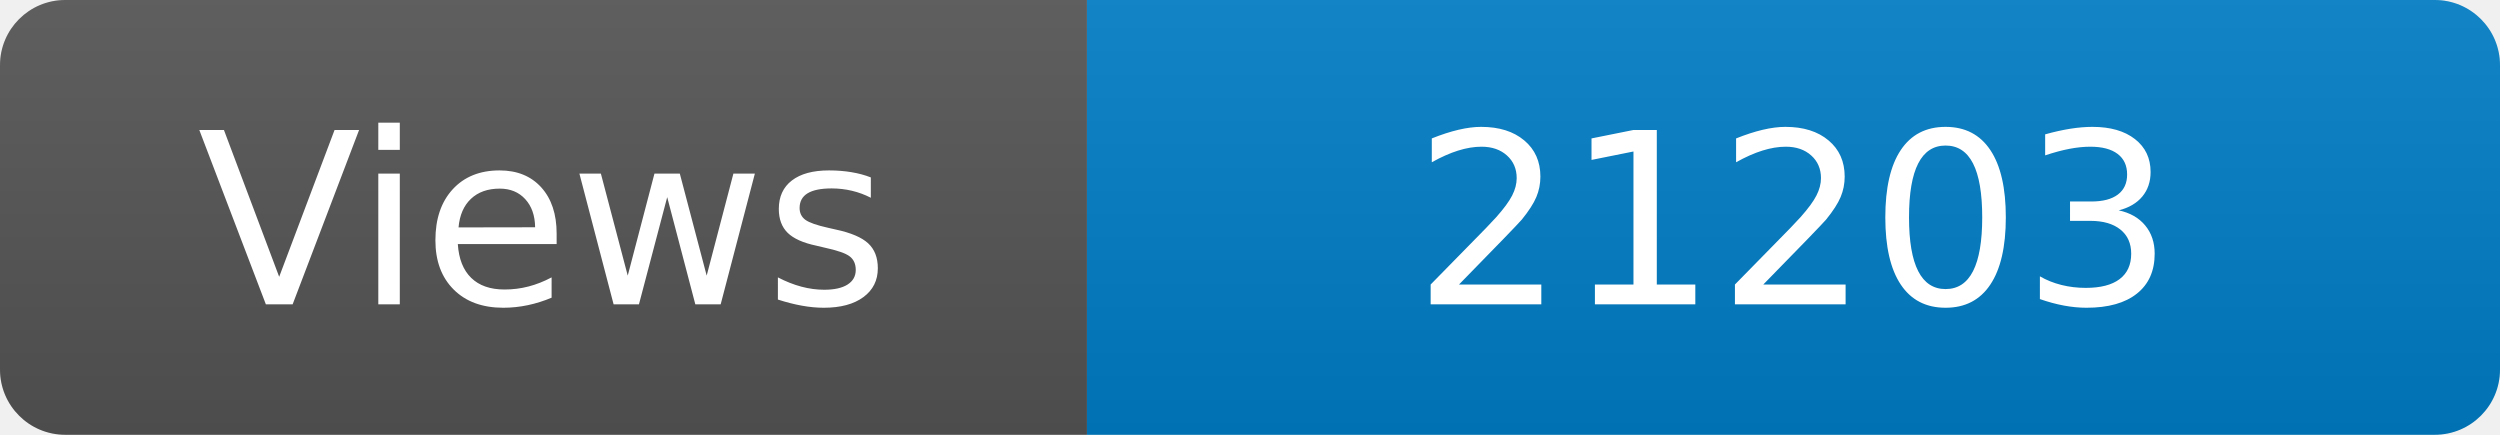
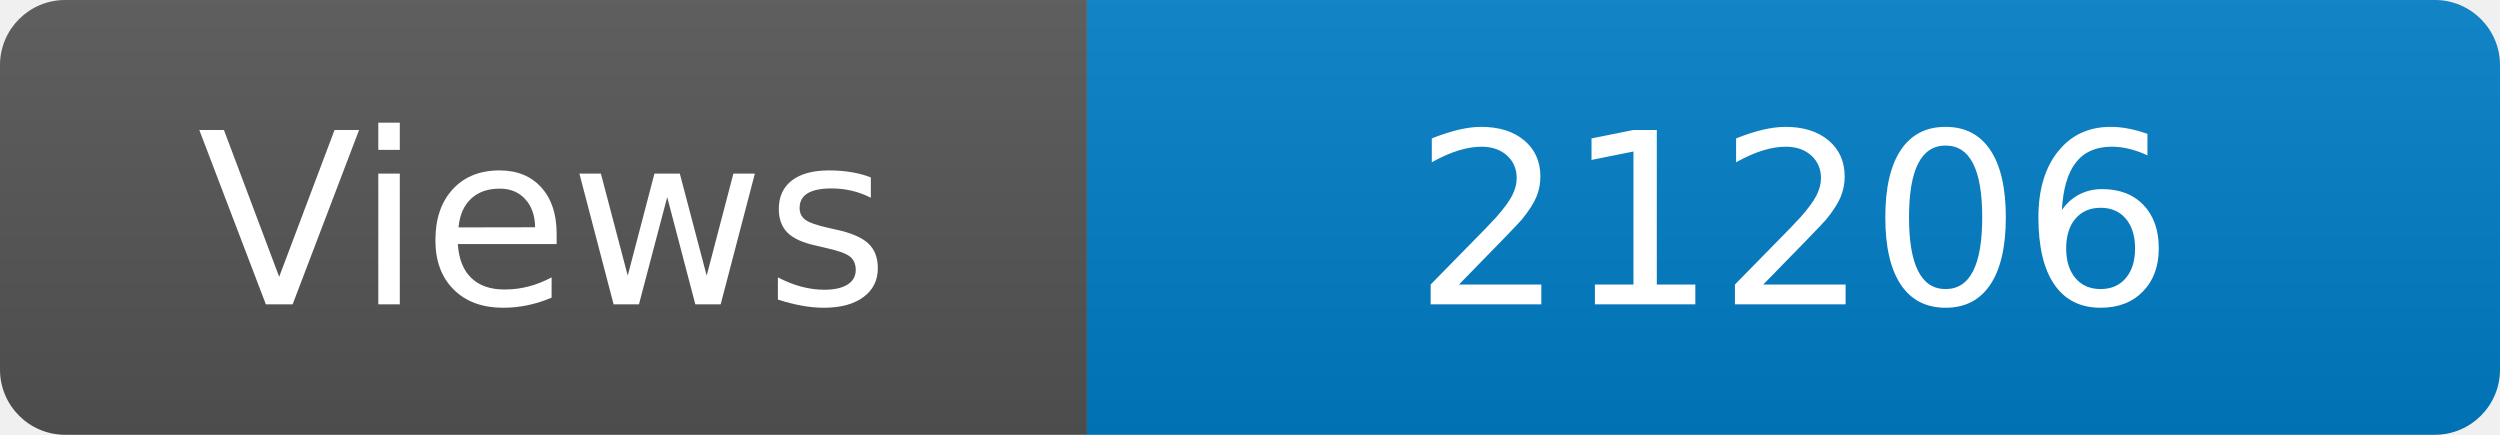
<svg xmlns="http://www.w3.org/2000/svg" width="115" height="20" role="img" aria-label="Maintained?: yes">
  <linearGradient id="s" x2="0" y2="100%">
    <stop offset="0" stop-color="#bbb" stop-opacity=".1" />
    <stop offset="1" stop-opacity=".1" />
  </linearGradient>
  <clipPath id="r">
    <rect width="115" height="20" rx="3" fill="#fff" />
  </clipPath>
  <g clip-path="url(#r)">
    <rect width="50" height="20" fill="#555" />
    <rect x="50" width="160" height="20" fill="#007ec6" />
    <rect width="115" height="20" fill="url(#s)" />
  </g>
  <g fill="#fff" text-anchor="middle" font-family="Verdana,Geneva,DejaVu Sans,sans-serif" font-size="110">
    <text x="250" y="140" transform="scale(.1)" fill="#fff">Views</text>
-     <text x="825" y="140" transform="scale(.1)" fill="#fff">21203</text>
+     <text x="825" y="140" transform="scale(.1)" fill="#fff">21206</text>
  </g>
</svg>
